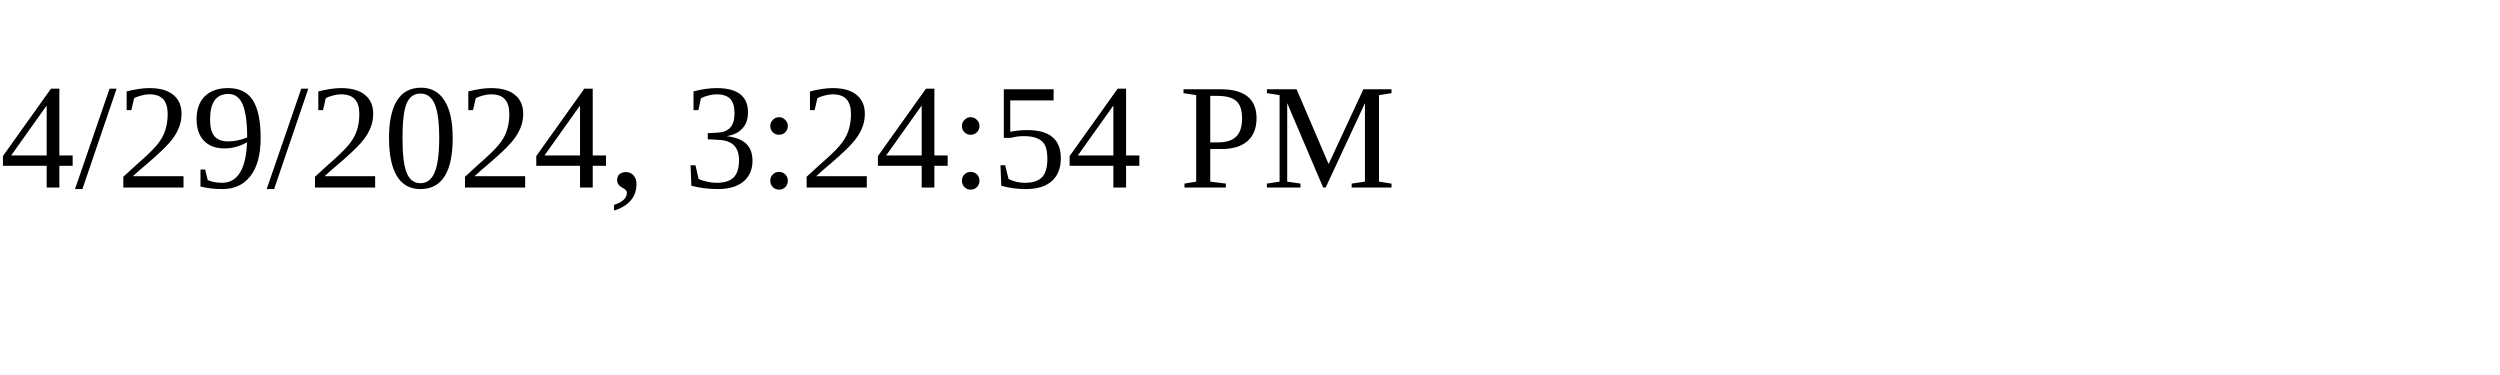
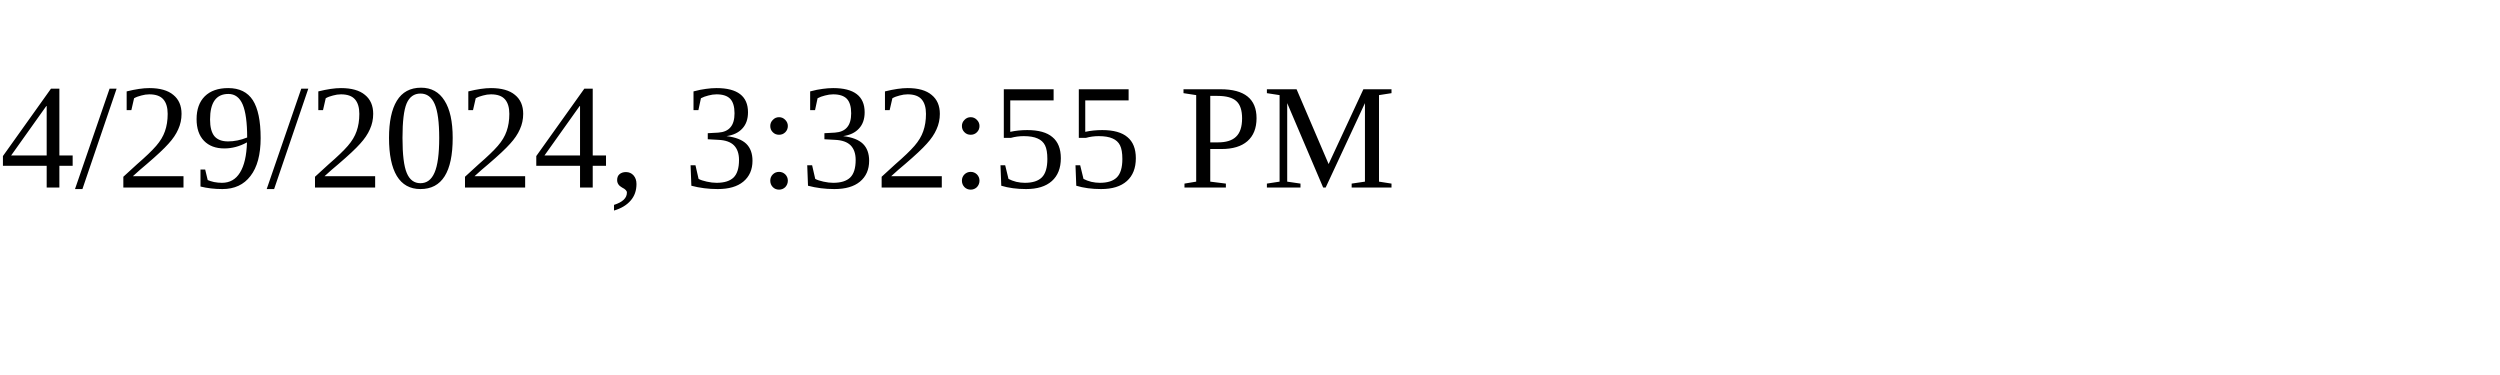
<svg xmlns="http://www.w3.org/2000/svg" height="30" width="200">
-   <text x="0" y="15">4/29/2024, 3:24:54 PM</text>
+   <text x="0" y="15">4/29/2024, 3:32:55 PM</text>
</svg>
